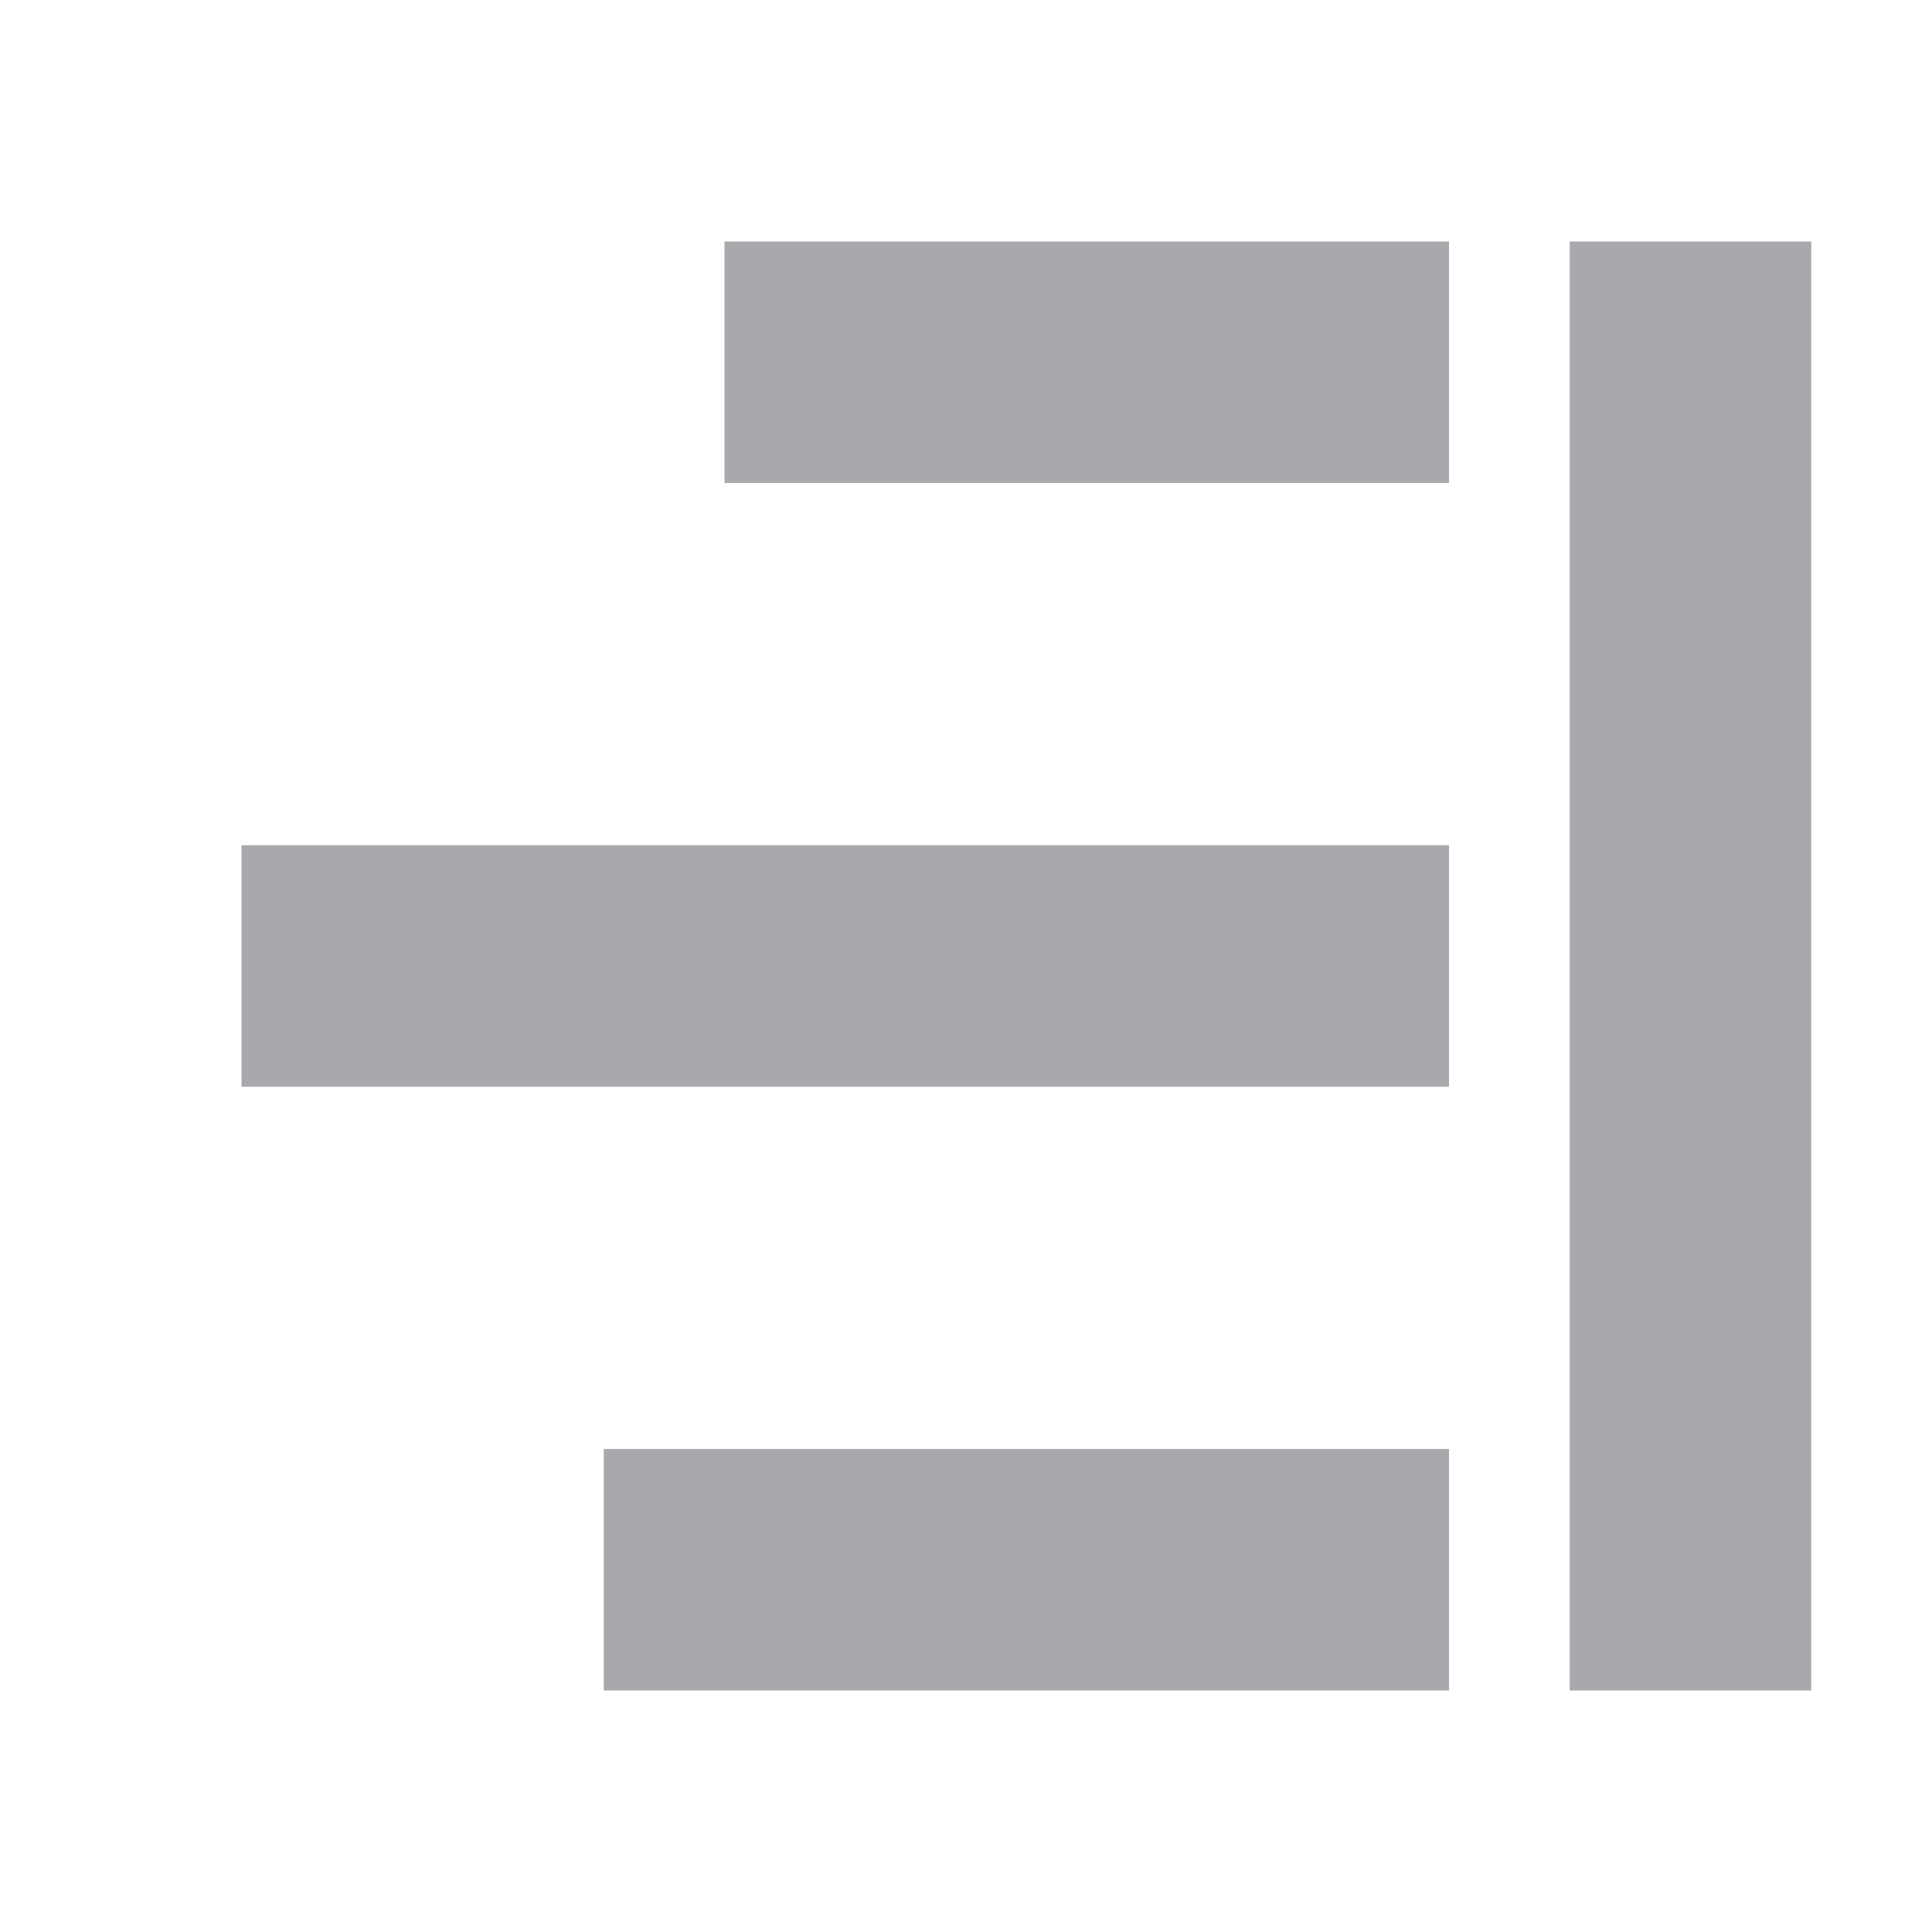
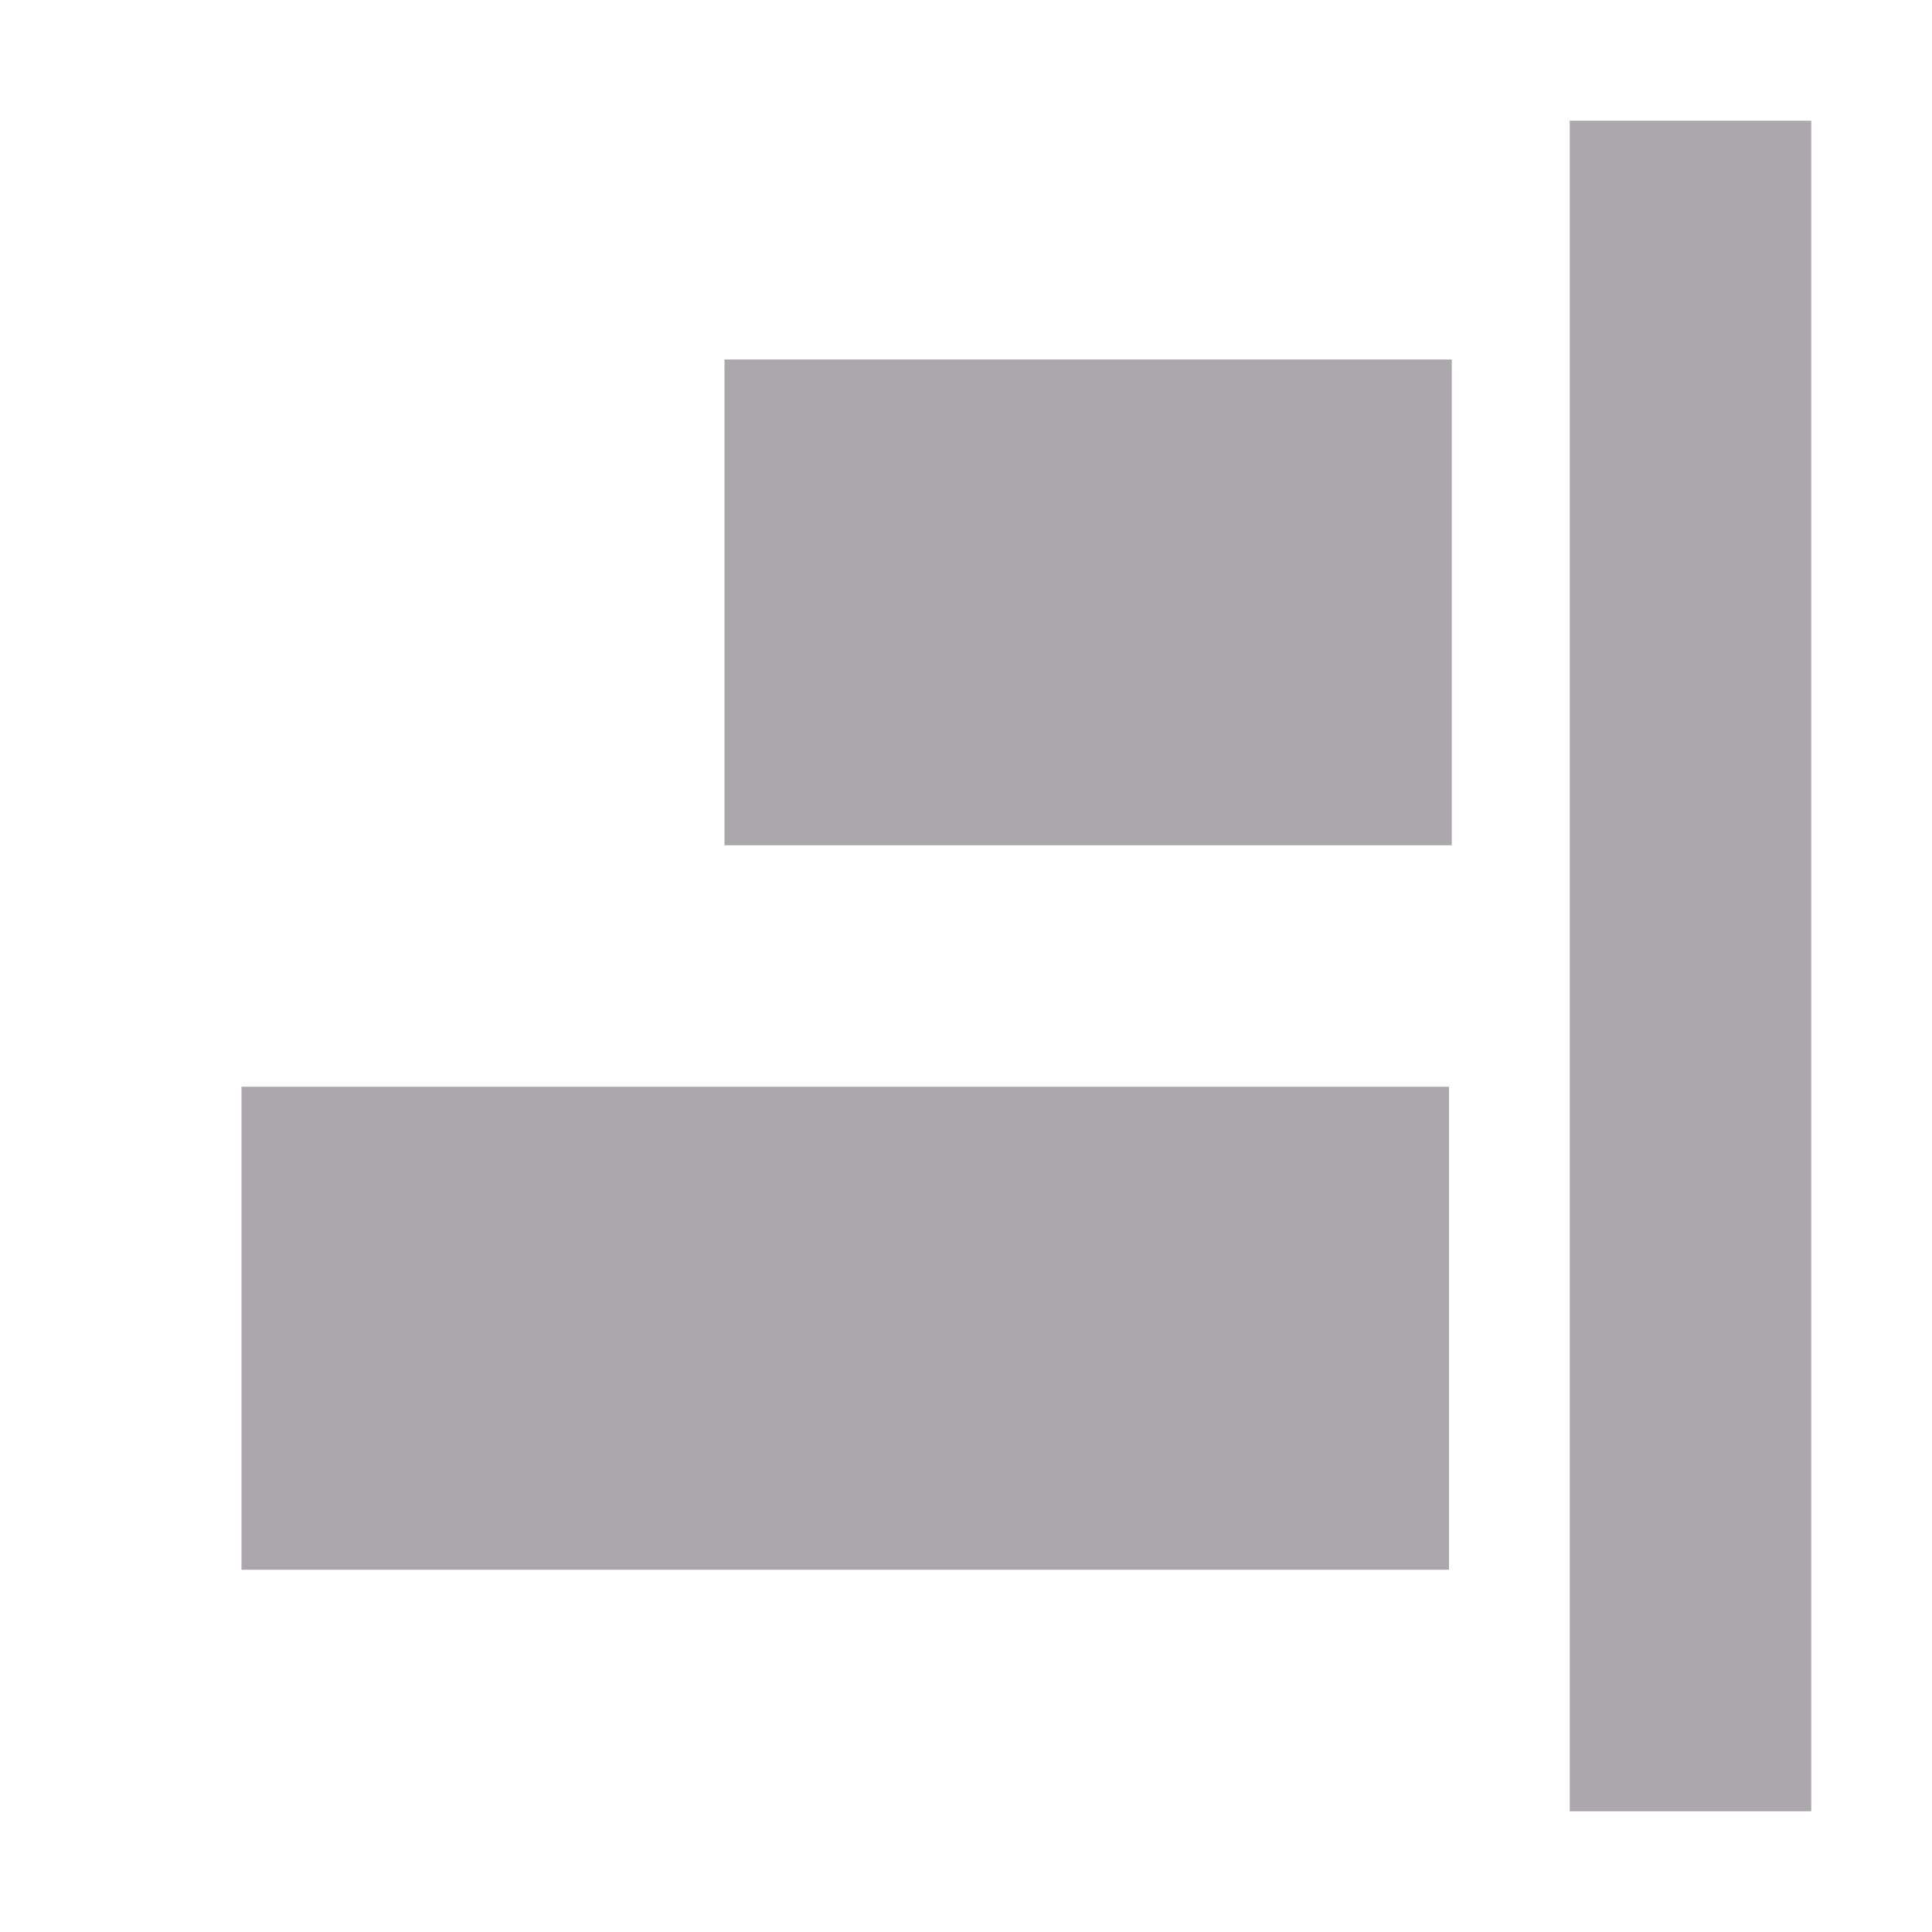
<svg xmlns="http://www.w3.org/2000/svg" viewBox="0 0 16 16">
-   <path d="m2 9h10v-2h-10zm3 5h7v-2h-7zm1-10h6v-2h-6zm7 10h2v-12h-2z" fill="#aaa8ac" />
+   <path d="m15 1v14h-2v-14zm-2.977 1.977v4.023h-6.023v-4.023zm-.023 6.023v4h-10v-4zm0 0" fill="#aaa8ac" />
</svg>
